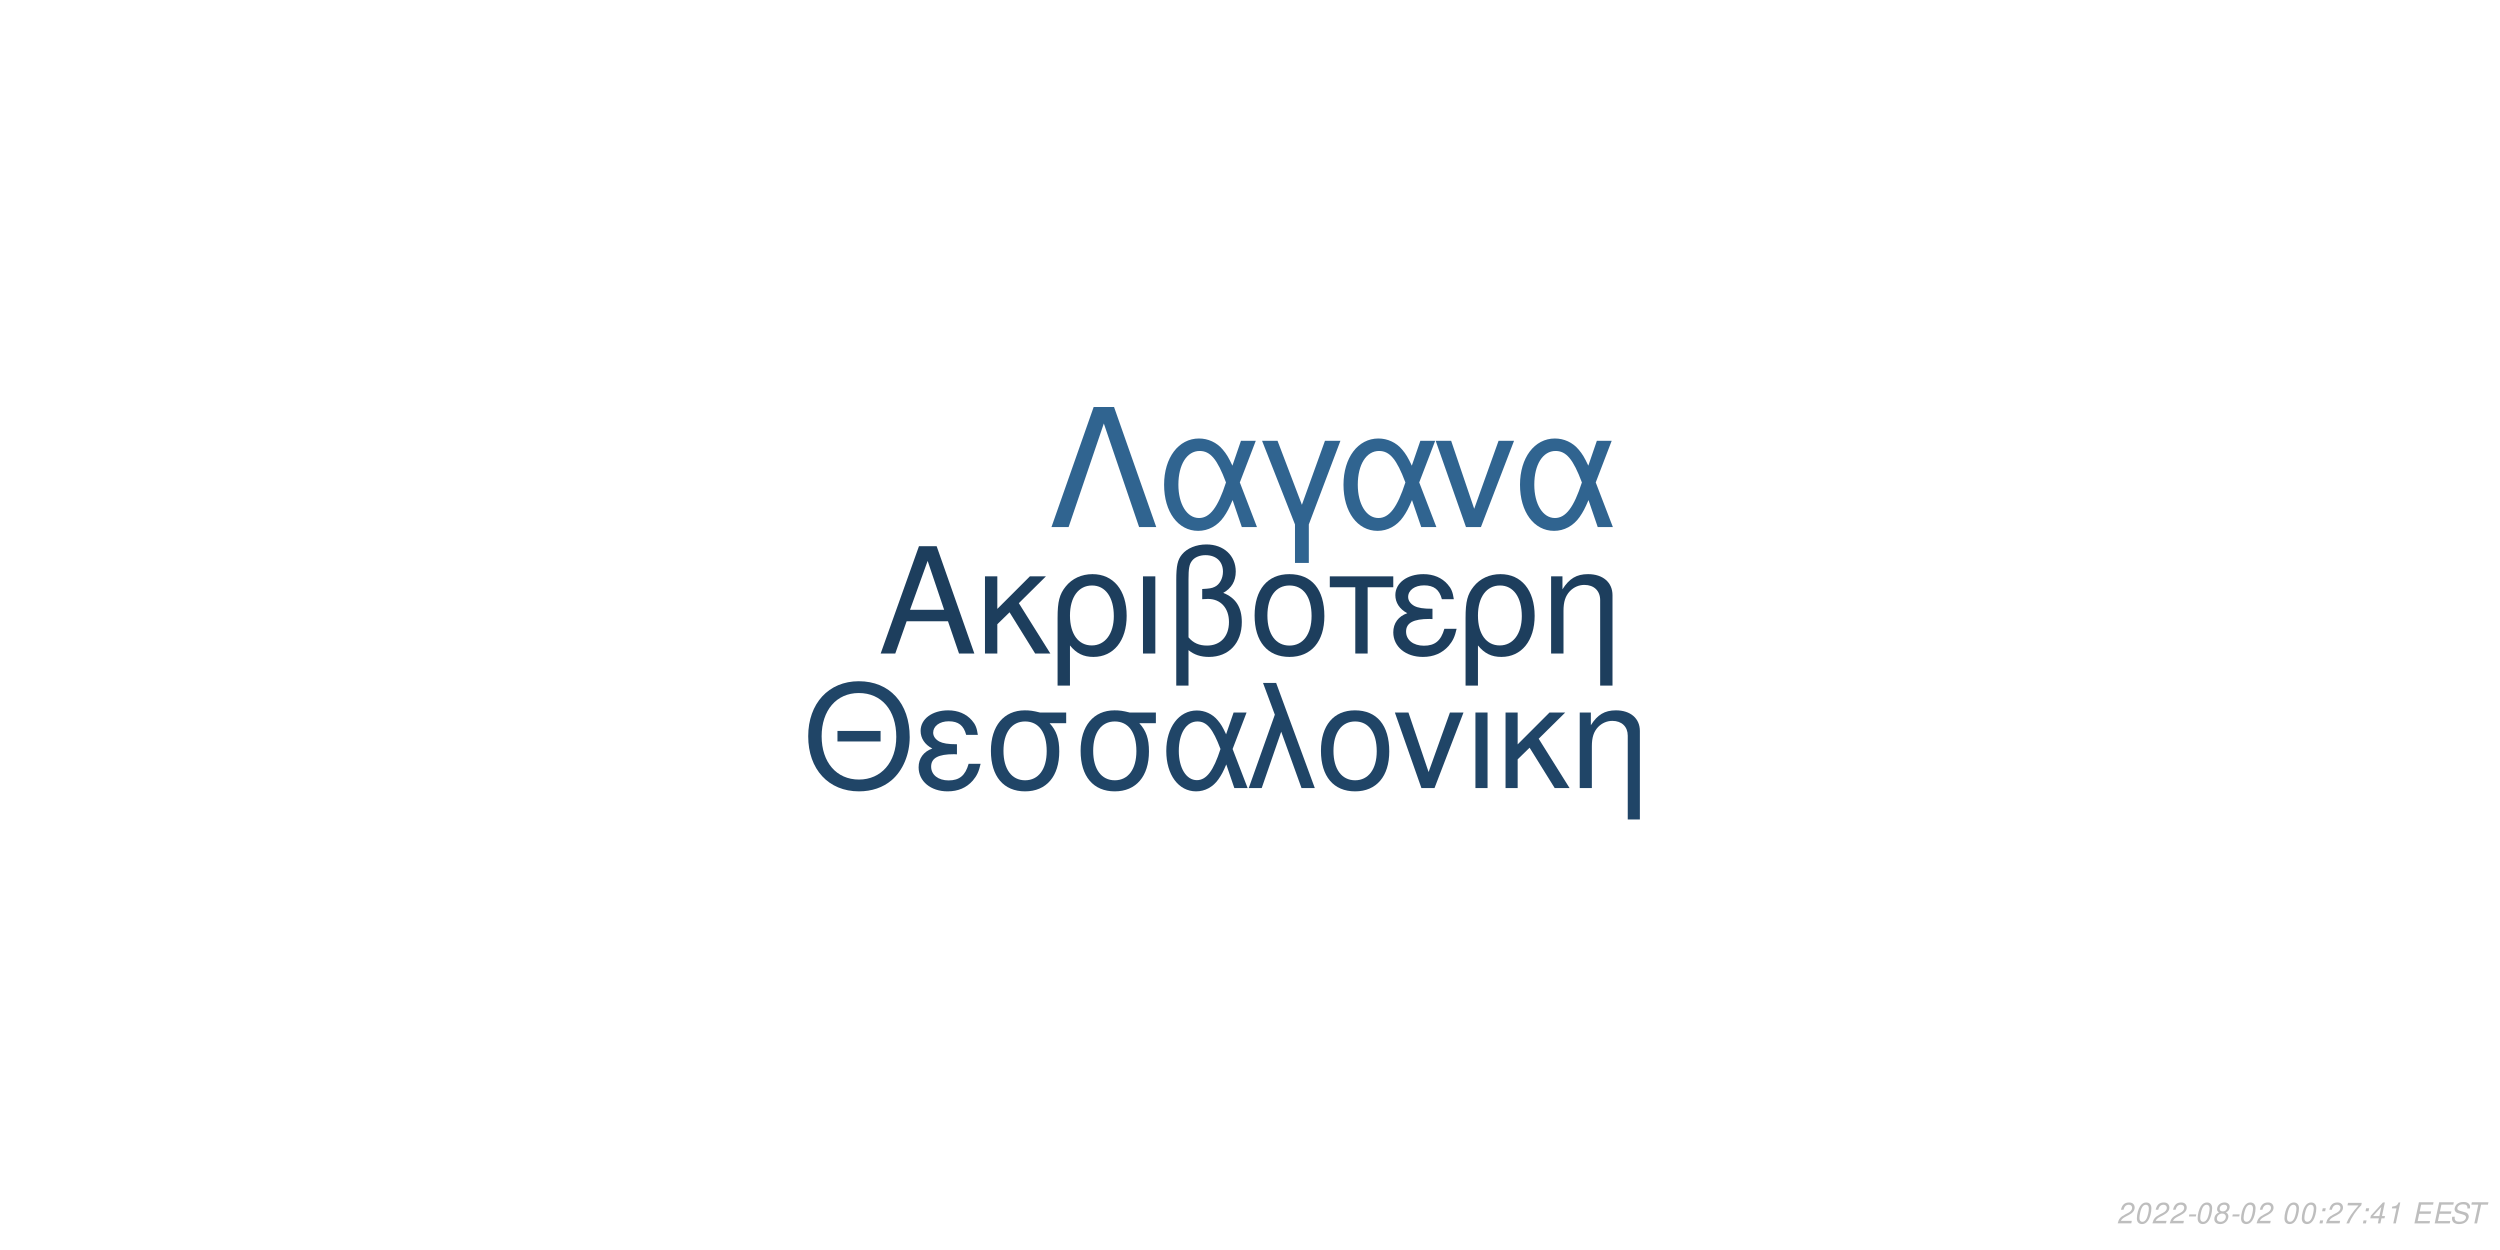
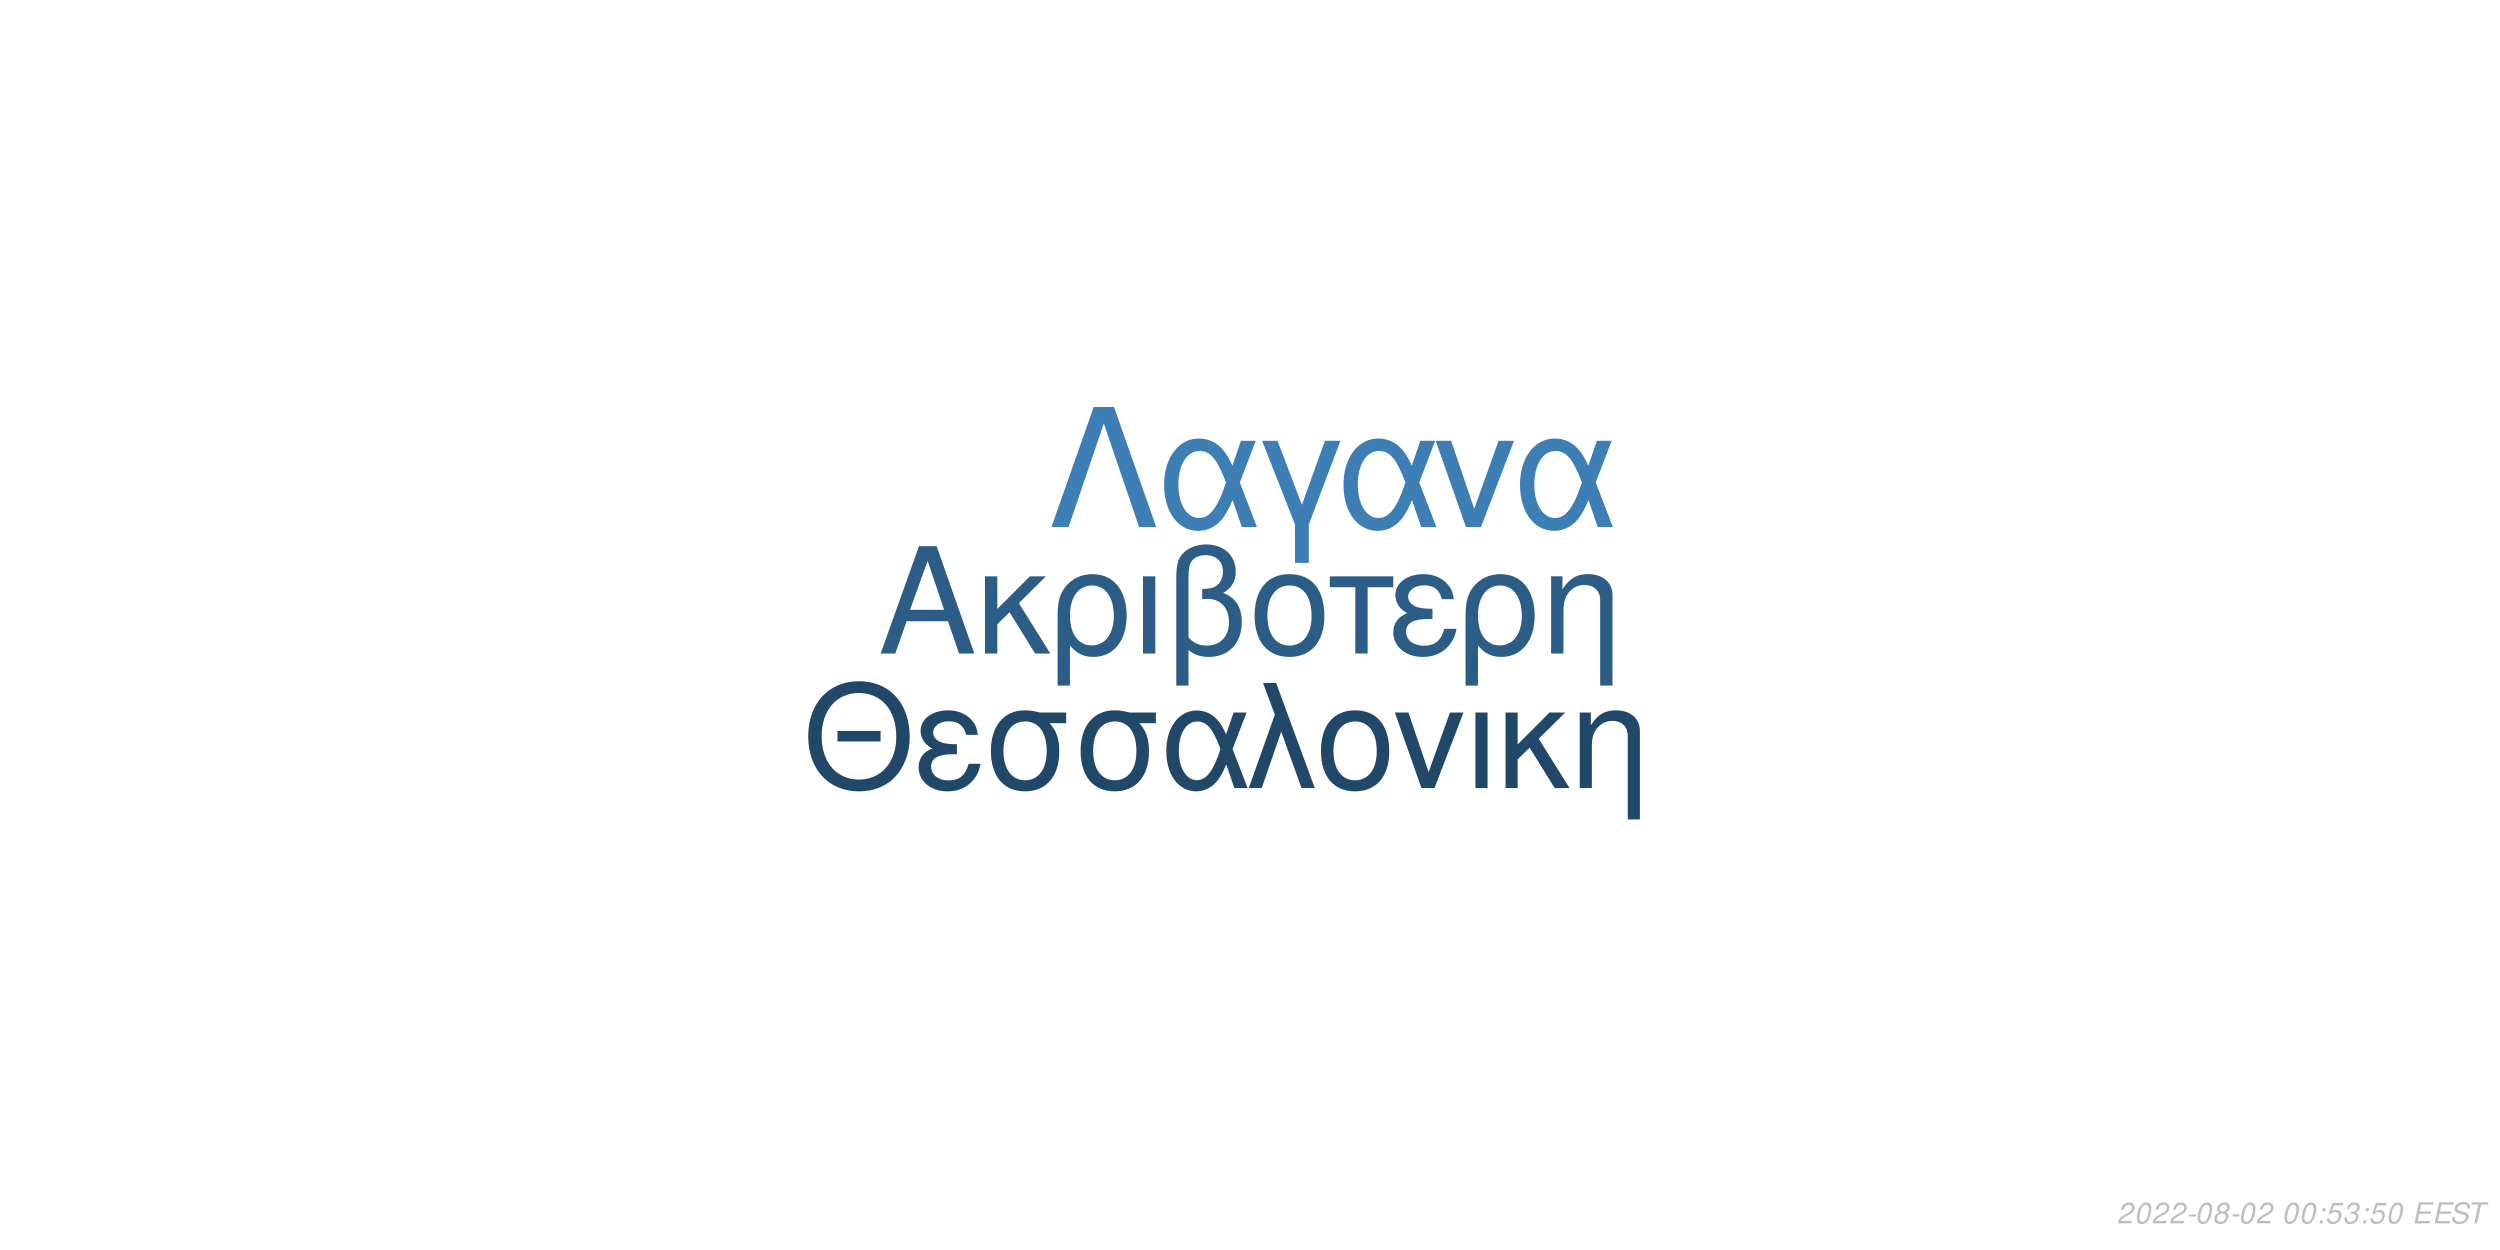
<svg xmlns="http://www.w3.org/2000/svg" xmlns:xlink="http://www.w3.org/1999/xlink" width="864pt" height="432pt" viewBox="0 0 864 432" version="1.1">
  <defs>
    <g>
      <symbol overflow="visible" id="glyph0-0">
        <path style="stroke:none;" d="" />
      </symbol>
      <symbol overflow="visible" id="glyph0-1">
        <path style="stroke:none;" d="M 24.125 -11.141 L 27.938 0 L 33.234 0 L 20.203 -37.094 L 14.094 -37.094 L 0.859 0 L 5.906 0 L 9.828 -11.141 Z M 22.797 -15.109 L 11 -15.109 L 17.094 -32.016 Z M 22.797 -15.109 " />
      </symbol>
      <symbol overflow="visible" id="glyph0-2">
        <path style="stroke:none;" d="M 7.172 -15.422 L 7.172 -26.672 L 2.906 -26.672 L 2.906 0 L 7.172 0 L 7.172 -10.125 L 11.406 -14.25 L 20.25 0 L 25.5 0 L 14.609 -17.406 L 23.969 -26.672 L 18.422 -26.672 Z M 7.172 -15.422 " />
      </symbol>
      <symbol overflow="visible" id="glyph0-3">
        <path style="stroke:none;" d="M 3 11.094 L 7.281 11.094 L 7.281 -2.797 C 9.516 -0.047 11.953 1.172 15.375 1.172 C 22.344 1.172 26.875 -4.422 26.875 -13.031 C 26.875 -21.891 22.297 -27.438 15.062 -27.438 C 11.297 -27.438 7.984 -25.906 5.797 -23.156 C 3.672 -20.516 3 -17.969 3 -12.359 Z M 14.906 -23.516 C 19.547 -23.516 22.438 -19.438 22.438 -12.922 C 22.438 -6.812 19.391 -2.797 14.812 -2.797 C 10.172 -2.797 7.281 -6.766 7.281 -13.125 C 7.281 -19.484 10.234 -23.516 14.906 -23.516 Z M 14.906 -23.516 " />
      </symbol>
      <symbol overflow="visible" id="glyph0-4">
        <path style="stroke:none;" d="M 3.516 0 L 7.781 0 L 7.781 -26.672 L 3.516 -26.672 Z M 3.516 0 " />
      </symbol>
      <symbol overflow="visible" id="glyph0-5">
        <path style="stroke:none;" d="M 4.016 11.094 L 8.25 11.094 L 8.25 -1.172 C 10.172 0.406 12.422 1.172 15.312 1.172 C 22.188 1.172 26.672 -3.609 26.672 -10.891 C 26.672 -15.984 24.578 -19.234 20.25 -20.969 C 23.109 -22.547 24.578 -25.031 24.578 -28.344 C 24.578 -33.844 20.406 -37.703 14.453 -37.703 C 10.938 -37.703 7.734 -36.391 6 -34.25 C 4.484 -32.422 4.016 -30.328 4.016 -25.391 Z M 8.25 -25.656 C 8.25 -29.359 8.5 -30.844 9.469 -32.062 C 10.375 -33.281 12.156 -34 14.094 -34 C 17.812 -34 20.156 -31.812 20.156 -28.297 C 20.156 -25.953 18.984 -23.812 17.297 -23.047 C 16.281 -22.547 15.469 -22.438 12.984 -22.297 L 12.984 -18.781 C 13.734 -18.828 14.344 -18.875 14.969 -18.875 C 19.344 -18.875 22.234 -15.719 22.234 -10.891 C 22.234 -5.906 19.281 -2.75 14.656 -2.75 C 11.953 -2.75 9.922 -3.609 8.25 -5.594 Z M 8.25 -25.656 " />
      </symbol>
      <symbol overflow="visible" id="glyph0-6">
        <path style="stroke:none;" d="M 14.094 -27.438 C 6.562 -27.438 2.094 -22.094 2.094 -13.125 C 2.094 -4.125 6.562 1.172 14.141 1.172 C 21.672 1.172 26.203 -4.172 26.203 -12.922 C 26.203 -22.188 21.828 -27.438 14.094 -27.438 Z M 14.141 -23.516 C 18.938 -23.516 21.781 -19.594 21.781 -12.984 C 21.781 -6.672 18.828 -2.75 14.141 -2.75 C 9.422 -2.75 6.516 -6.672 6.516 -13.125 C 6.516 -19.594 9.422 -23.516 14.141 -23.516 Z M 14.141 -23.516 " />
      </symbol>
      <symbol overflow="visible" id="glyph0-7">
        <path style="stroke:none;" d="M 7.891 0 L 12.156 0 L 12.156 -22.906 L 21.016 -22.906 L 21.016 -26.672 L -0.922 -26.672 L -0.922 -22.906 L 7.891 -22.906 Z M 7.891 0 " />
      </symbol>
      <symbol overflow="visible" id="glyph0-8">
        <path style="stroke:none;" d="M 14.562 -15.469 C 11.344 -15.469 9.562 -15.781 8.297 -16.438 C 6.922 -17.203 6.156 -18.328 6.156 -19.547 C 6.156 -21.891 8.453 -23.562 11.656 -23.562 C 15.062 -23.562 16.953 -22.094 17.812 -18.781 L 21.938 -18.781 C 21.578 -21.266 21.062 -22.5 19.797 -23.922 C 17.812 -26.203 14.906 -27.438 11.453 -27.438 C 5.797 -27.438 1.734 -24.375 1.734 -20.203 C 1.734 -17.609 3.156 -15.375 5.859 -13.938 C 2.797 -12.875 1.016 -10.484 1.016 -7.328 C 1.016 -2.391 5.297 1.172 11.25 1.172 C 14.969 1.172 17.906 -0.109 20.156 -2.641 C 21.578 -4.328 22.297 -5.797 22.906 -8.547 L 18.672 -8.547 C 17.5 -4.422 15.422 -2.703 11.609 -2.703 C 7.938 -2.703 5.438 -4.688 5.438 -7.578 C 5.438 -10.578 7.938 -11.953 13.484 -11.953 C 13.641 -11.953 14.094 -11.953 14.562 -11.906 Z M 14.562 -15.469 " />
      </symbol>
      <symbol overflow="visible" id="glyph0-9">
        <path style="stroke:none;" d="M 3.562 -26.672 L 3.562 0 L 7.844 0 L 7.844 -14.703 C 7.844 -17.906 8.5 -19.891 10.031 -21.531 C 11.406 -22.953 13.188 -23.719 15.062 -23.719 C 18.375 -23.719 20.516 -21.672 20.516 -18.469 L 20.516 11.094 L 24.781 11.094 L 24.781 -20.156 C 24.781 -24.578 21.469 -27.438 16.328 -27.438 C 12.359 -27.438 9.828 -25.906 7.484 -22.188 L 7.484 -26.672 Z M 3.562 -26.672 " />
      </symbol>
      <symbol overflow="visible" id="glyph1-0">
        <path style="stroke:none;" d="" />
      </symbol>
      <symbol overflow="visible" id="glyph1-1">
        <path style="stroke:none;" d="M 26.859 -19.734 L 11.953 -19.734 L 11.953 -16.094 L 26.859 -16.094 Z M 19.328 -36.922 C 8.922 -36.922 1.844 -29.25 1.844 -17.891 C 1.844 -6.484 8.875 1.141 19.391 1.141 C 23.812 1.141 27.703 -0.203 30.641 -2.688 C 34.578 -6.031 36.922 -11.656 36.922 -17.594 C 36.922 -29.297 30 -36.922 19.328 -36.922 Z M 19.328 -32.844 C 27.203 -32.844 32.281 -26.906 32.281 -17.688 C 32.281 -8.922 27.062 -2.938 19.391 -2.938 C 11.609 -2.938 6.484 -8.922 6.484 -17.891 C 6.484 -26.859 11.609 -32.844 19.328 -32.844 Z M 19.328 -32.844 " />
      </symbol>
      <symbol overflow="visible" id="glyph1-2">
        <path style="stroke:none;" d="M 14.25 -15.141 C 11.109 -15.141 9.375 -15.453 8.125 -16.094 C 6.781 -16.844 6.031 -17.938 6.031 -19.141 C 6.031 -21.422 8.266 -23.078 11.406 -23.078 C 14.75 -23.078 16.594 -21.625 17.438 -18.391 L 21.469 -18.391 C 21.125 -20.828 20.625 -22.031 19.391 -23.422 C 17.438 -25.656 14.594 -26.859 11.219 -26.859 C 5.688 -26.859 1.688 -23.875 1.688 -19.781 C 1.688 -17.234 3.094 -15.047 5.734 -13.656 C 2.734 -12.609 1 -10.266 1 -7.172 C 1 -2.344 5.188 1.141 11.016 1.141 C 14.656 1.141 17.547 -0.094 19.734 -2.594 C 21.125 -4.234 21.828 -5.688 22.422 -8.375 L 18.281 -8.375 C 17.141 -4.328 15.094 -2.641 11.359 -2.641 C 7.766 -2.641 5.328 -4.578 5.328 -7.422 C 5.328 -10.359 7.766 -11.703 13.203 -11.703 C 13.359 -11.703 13.797 -11.703 14.25 -11.656 Z M 14.25 -15.141 " />
      </symbol>
      <symbol overflow="visible" id="glyph1-3">
        <path style="stroke:none;" d="M 29 -26.109 L 19.938 -26.109 C 17.594 -26.703 16.438 -26.859 14.703 -26.859 C 7.469 -26.859 2.984 -21.469 2.984 -12.859 C 2.984 -4.031 7.375 1.141 14.797 1.141 C 22.172 1.141 26.609 -4.078 26.609 -12.656 C 26.609 -17.047 25.656 -19.828 23.266 -22.422 L 29 -22.422 Z M 14.797 -23.016 C 19.531 -23.016 22.266 -19.234 22.266 -12.75 C 22.266 -6.531 19.438 -2.688 14.797 -2.688 C 10.172 -2.688 7.328 -6.531 7.328 -12.859 C 7.328 -19.188 10.172 -23.016 14.797 -23.016 Z M 14.797 -23.016 " />
      </symbol>
      <symbol overflow="visible" id="glyph1-4">
        <path style="stroke:none;" d="M 29.344 -26.109 L 24.859 -26.109 L 22.266 -18.578 C 21.125 -21.031 20.484 -22.125 19.328 -23.469 C 17.547 -25.609 14.906 -26.812 12.156 -26.812 C 5.984 -26.812 1.594 -20.984 1.594 -12.812 C 1.594 -4.578 5.828 1.141 11.906 1.141 C 14.953 1.141 17.734 -0.344 19.625 -3.047 C 20.672 -4.531 21.281 -5.688 22.328 -8.172 L 25.109 0 L 29.703 0 L 24.516 -13.5 Z M 20.328 -13.5 C 17.891 -5.922 15.453 -2.734 12.156 -2.734 C 8.516 -2.734 5.922 -6.922 5.922 -12.812 C 5.922 -18.938 8.516 -23.016 12.359 -23.016 C 15.594 -23.016 17.688 -20.531 20.328 -13.5 Z M 20.328 -13.5 " />
      </symbol>
      <symbol overflow="visible" id="glyph1-5">
        <path style="stroke:none;" d="M 1.094 0 L 5.578 0 L 12.312 -19.484 L 19.328 0 L 23.922 0 L 10.562 -36.328 L 6.031 -36.328 L 10.109 -25.359 Z M 1.094 0 " />
      </symbol>
      <symbol overflow="visible" id="glyph1-6">
        <path style="stroke:none;" d="M 13.797 -26.859 C 6.422 -26.859 2.047 -21.625 2.047 -12.859 C 2.047 -4.031 6.422 1.141 13.859 1.141 C 21.234 1.141 25.656 -4.078 25.656 -12.656 C 25.656 -21.719 21.375 -26.859 13.797 -26.859 Z M 13.859 -23.016 C 18.531 -23.016 21.328 -19.188 21.328 -12.703 C 21.328 -6.531 18.438 -2.688 13.859 -2.688 C 9.219 -2.688 6.375 -6.531 6.375 -12.859 C 6.375 -19.188 9.219 -23.016 13.859 -23.016 Z M 13.859 -23.016 " />
      </symbol>
      <symbol overflow="visible" id="glyph1-7">
        <path style="stroke:none;" d="M 14.297 0 L 24.312 -26.109 L 19.625 -26.109 L 12.25 -5.531 L 5.281 -26.109 L 0.594 -26.109 L 9.766 0 Z M 14.297 0 " />
      </symbol>
      <symbol overflow="visible" id="glyph1-8">
        <path style="stroke:none;" d="M 3.438 0 L 7.625 0 L 7.625 -26.109 L 3.438 -26.109 Z M 3.438 0 " />
      </symbol>
      <symbol overflow="visible" id="glyph1-9">
        <path style="stroke:none;" d="M 7.031 -15.094 L 7.031 -26.109 L 2.844 -26.109 L 2.844 0 L 7.031 0 L 7.031 -9.922 L 11.156 -13.953 L 19.828 0 L 24.969 0 L 14.297 -17.047 L 23.469 -26.109 L 18.031 -26.109 Z M 7.031 -15.094 " />
      </symbol>
      <symbol overflow="visible" id="glyph1-10">
        <path style="stroke:none;" d="M 3.484 -26.109 L 3.484 0 L 7.672 0 L 7.672 -14.406 C 7.672 -17.547 8.328 -19.484 9.812 -21.078 C 11.156 -22.469 12.906 -23.219 14.75 -23.219 C 17.984 -23.219 20.078 -21.234 20.078 -18.094 L 20.078 10.859 L 24.266 10.859 L 24.266 -19.734 C 24.266 -24.062 21.031 -26.859 16 -26.859 C 12.109 -26.859 9.609 -25.359 7.328 -21.719 L 7.328 -26.109 Z M 3.484 -26.109 " />
      </symbol>
      <symbol overflow="visible" id="glyph2-0">
        <path style="stroke:none;" d="" />
      </symbol>
      <symbol overflow="visible" id="glyph2-1">
        <path style="stroke:none;" d="M 22.531 -41.484 L 15.484 -41.484 L 0.906 0 L 6.828 0 L 19 -35.797 L 31.188 0 L 37.109 0 Z M 22.531 -41.484 " />
      </symbol>
      <symbol overflow="visible" id="glyph2-2">
        <path style="stroke:none;" d="M 33.516 -29.812 L 28.391 -29.812 L 25.438 -21.219 C 24.125 -24.016 23.391 -25.266 22.078 -26.797 C 20.031 -29.25 17.016 -30.609 13.891 -30.609 C 6.828 -30.609 1.828 -23.953 1.828 -14.625 C 1.828 -5.234 6.656 1.312 13.594 1.312 C 17.078 1.312 20.266 -0.391 22.422 -3.469 C 23.609 -5.172 24.297 -6.484 25.5 -9.328 L 28.688 0 L 33.922 0 L 28 -15.422 Z M 23.219 -15.422 C 20.422 -6.766 17.641 -3.125 13.891 -3.125 C 9.734 -3.125 6.766 -7.906 6.766 -14.625 C 6.766 -21.625 9.734 -26.297 14.109 -26.297 C 17.812 -26.297 20.203 -23.453 23.219 -15.422 Z M 23.219 -15.422 " />
      </symbol>
      <symbol overflow="visible" id="glyph2-3">
        <path style="stroke:none;" d="M 12.062 12.406 L 16.844 12.406 L 16.844 -0.906 L 27.766 -29.812 L 22.422 -29.812 L 14.453 -7.688 L 6.031 -29.812 L 0.688 -29.812 L 12.062 -0.906 Z M 12.062 12.406 " />
      </symbol>
      <symbol overflow="visible" id="glyph2-4">
        <path style="stroke:none;" d="M 16.328 0 L 27.766 -29.812 L 22.422 -29.812 L 14 -6.312 L 6.031 -29.812 L 0.688 -29.812 L 11.156 0 Z M 16.328 0 " />
      </symbol>
      <symbol overflow="visible" id="glyph3-0">
        <path style="stroke:none;" d="" />
      </symbol>
      <symbol overflow="visible" id="glyph3-1">
        <path style="stroke:none;" d="M 5.234 -0.875 L 1.469 -0.875 C 1.641 -1.375 2.203 -1.891 3.109 -2.344 L 4.234 -2.938 C 5.562 -3.625 6.219 -4.469 6.219 -5.484 C 6.219 -5.938 6.062 -6.359 5.797 -6.656 C 5.469 -7.047 4.984 -7.234 4.312 -7.234 C 2.766 -7.234 1.891 -6.453 1.484 -4.734 L 2.375 -4.734 C 2.484 -5.188 2.609 -5.484 2.797 -5.75 C 3.094 -6.203 3.609 -6.453 4.188 -6.453 C 4.891 -6.453 5.344 -6.031 5.344 -5.375 C 5.344 -4.703 4.859 -4.094 4.016 -3.656 L 2.984 -3.125 C 1.234 -2.188 0.797 -1.656 0.344 -0.016 L 5.047 -0.016 Z M 5.234 -0.875 " />
      </symbol>
      <symbol overflow="visible" id="glyph3-2">
        <path style="stroke:none;" d="M 4.203 -7.234 C 3.375 -7.234 2.688 -6.812 2.125 -5.984 C 1.484 -5.047 0.984 -3.188 0.984 -1.734 C 0.984 -1.109 1.172 -0.562 1.484 -0.266 C 1.797 0.047 2.281 0.234 2.766 0.234 C 3.625 0.234 4.281 -0.156 4.859 -1.016 C 5.516 -1.953 6 -3.797 6 -5.266 C 6 -6.5 5.328 -7.234 4.203 -7.234 Z M 4.094 -6.453 C 4.734 -6.453 5.125 -5.984 5.125 -5.156 C 5.125 -4.203 4.781 -2.625 4.406 -1.812 C 3.984 -0.938 3.516 -0.547 2.875 -0.547 C 2.25 -0.547 1.875 -1.031 1.875 -1.828 C 1.875 -2.797 2.203 -4.344 2.594 -5.203 C 2.984 -6.047 3.453 -6.453 4.094 -6.453 Z M 4.094 -6.453 " />
      </symbol>
      <symbol overflow="visible" id="glyph3-3">
        <path style="stroke:none;" d="M 3.516 -3.125 L 1.125 -3.125 L 0.969 -2.406 L 3.359 -2.406 Z M 3.516 -3.125 " />
      </symbol>
      <symbol overflow="visible" id="glyph3-4">
        <path style="stroke:none;" d="M 4.766 -3.797 C 5.078 -3.969 5.234 -4.078 5.438 -4.234 C 5.812 -4.594 6.062 -5.172 6.062 -5.734 C 6.062 -6.625 5.344 -7.234 4.266 -7.234 C 2.812 -7.234 1.703 -6.219 1.703 -4.875 C 1.703 -4.406 1.875 -4.125 2.359 -3.812 C 1.297 -3.312 0.75 -2.516 0.75 -1.469 C 0.75 -0.438 1.547 0.234 2.812 0.234 C 3.656 0.234 4.359 -0.094 4.938 -0.734 C 5.359 -1.234 5.609 -1.859 5.609 -2.438 C 5.609 -3.047 5.312 -3.516 4.766 -3.797 Z M 4.109 -6.453 C 4.797 -6.453 5.188 -6.125 5.188 -5.578 C 5.188 -5.266 5.062 -4.922 4.859 -4.672 C 4.562 -4.312 4.188 -4.156 3.656 -4.156 C 2.984 -4.156 2.594 -4.453 2.594 -4.984 C 2.594 -5.859 3.203 -6.453 4.109 -6.453 Z M 3.453 -3.406 C 4.234 -3.406 4.734 -2.984 4.734 -2.312 C 4.734 -1.312 3.922 -0.547 2.875 -0.547 C 2.125 -0.547 1.625 -0.969 1.625 -1.625 C 1.625 -2.609 2.438 -3.406 3.453 -3.406 Z M 3.453 -3.406 " />
      </symbol>
      <symbol overflow="visible" id="glyph3-5">
        <path style="stroke:none;" d="" />
      </symbol>
      <symbol overflow="visible" id="glyph3-6">
        <path style="stroke:none;" d="M 2.359 -1.031 L 1.312 -1.031 L 1.094 0 L 2.141 0 Z M 3.266 -5.234 L 2.219 -5.234 L 2 -4.203 L 3.047 -4.203 Z M 3.266 -5.234 " />
      </symbol>
      <symbol overflow="visible" id="glyph3-7">
-         <path style="stroke:none;" d="M 6.703 -7.094 L 1.953 -7.094 L 1.766 -6.219 L 5.594 -6.219 C 3.344 -3.688 2.266 -2.109 1.375 0 L 2.344 0 C 3.031 -1.906 4.828 -4.594 6.547 -6.281 Z M 6.703 -7.094 " />
+         <path style="stroke:none;" d="M 6.297 -7.094 L 2.594 -7.094 L 1.234 -3.234 L 2.047 -3.234 C 2.656 -3.766 2.938 -3.906 3.531 -3.906 C 4.328 -3.906 4.797 -3.453 4.797 -2.688 C 4.797 -1.438 3.969 -0.547 2.828 -0.547 C 2.031 -0.547 1.609 -0.938 1.578 -1.734 L 0.703 -1.734 L 0.703 -1.516 C 0.703 -0.938 0.844 -0.547 1.188 -0.266 C 1.562 0.062 2.078 0.234 2.703 0.234 C 3.656 0.234 4.391 -0.156 4.984 -0.922 C 5.422 -1.5 5.672 -2.234 5.672 -2.953 C 5.672 -4 4.938 -4.672 3.812 -4.672 C 3.328 -4.672 2.906 -4.547 2.406 -4.234 L 3.109 -6.219 L 6.109 -6.219 Z M 6.297 -7.094 " />
      </symbol>
      <symbol overflow="visible" id="glyph3-8">
-         <path style="stroke:none;" d="M 3.625 -1.75 L 3.266 0 L 4.141 0 L 4.516 -1.75 L 5.562 -1.75 L 5.734 -2.531 L 4.688 -2.531 L 5.688 -7.234 L 5.016 -7.234 L 0.844 -2.672 L 0.641 -1.75 Z M 3.797 -2.531 L 1.594 -2.531 L 4.469 -5.703 Z M 3.797 -2.531 " />
+         <path style="stroke:none;" d="M 2.922 -3.312 C 3.125 -3.344 3.234 -3.344 3.375 -3.344 C 4.203 -3.344 4.688 -3 4.688 -2.406 C 4.688 -1.312 3.906 -0.547 2.781 -0.547 C 2.047 -0.547 1.594 -0.938 1.594 -1.562 C 1.594 -1.719 1.609 -1.844 1.656 -2.094 L 0.766 -2.094 C 0.734 -1.797 0.719 -1.641 0.719 -1.469 C 0.719 -0.375 1.406 0.234 2.641 0.234 C 3.547 0.234 4.297 -0.078 4.812 -0.656 C 5.266 -1.156 5.562 -1.875 5.562 -2.547 C 5.562 -3.125 5.344 -3.453 4.797 -3.734 C 5.641 -4.234 6.016 -4.844 6.016 -5.734 C 6.016 -6.656 5.312 -7.234 4.203 -7.234 C 3.375 -7.234 2.672 -6.938 2.188 -6.375 C 1.891 -6.031 1.703 -5.641 1.516 -4.906 L 2.391 -4.906 C 2.5 -5.359 2.594 -5.594 2.734 -5.812 C 3.047 -6.234 3.516 -6.453 4.078 -6.453 C 4.734 -6.453 5.141 -6.125 5.141 -5.578 C 5.141 -5.188 5.016 -4.797 4.797 -4.547 C 4.516 -4.234 4 -4.062 3.266 -4.062 L 3.078 -4.062 Z M 2.922 -3.312 " />
      </symbol>
      <symbol overflow="visible" id="glyph3-9">
-         <path style="stroke:none;" d="M 3.703 -5.188 L 2.594 0 L 3.469 0 L 5.016 -7.234 L 4.438 -7.234 C 3.906 -6.156 3.688 -6.016 2.234 -5.812 L 2.109 -5.188 Z M 3.703 -5.188 " />
+         <path style="stroke:none;" d="M 2.547 -3.312 L 6.5 -3.312 L 6.688 -4.141 L 2.719 -4.141 L 3.219 -6.469 L 7.344 -6.469 L 7.516 -7.297 L 2.453 -7.297 L 0.906 0 L 6.125 0 L 6.297 -0.812 L 2.016 -0.812 Z M 2.547 -3.312 " />
      </symbol>
      <symbol overflow="visible" id="glyph3-10">
-         <path style="stroke:none;" d="M 2.547 -3.312 L 6.5 -3.312 L 6.688 -4.141 L 2.719 -4.141 L 3.219 -6.469 L 7.344 -6.469 L 7.516 -7.297 L 2.453 -7.297 L 0.906 0 L 6.125 0 L 6.297 -0.812 L 2.016 -0.812 Z M 2.547 -3.312 " />
+         <path style="stroke:none;" d="M 7.062 -5.156 C 7.125 -5.438 7.141 -5.562 7.141 -5.703 C 7.141 -6.156 6.938 -6.594 6.594 -6.891 C 6.188 -7.25 5.656 -7.406 4.875 -7.406 C 3.844 -7.406 3.047 -7.125 2.5 -6.562 C 2.094 -6.141 1.781 -5.438 1.781 -4.922 C 1.781 -4.297 2.219 -3.766 2.891 -3.562 L 4.594 -3.094 C 5.406 -2.859 5.734 -2.578 5.734 -2.094 C 5.734 -1.781 5.547 -1.406 5.266 -1.141 C 4.844 -0.766 4.266 -0.578 3.453 -0.578 C 2.328 -0.578 1.812 -0.984 1.812 -1.906 C 1.812 -2.047 1.812 -2.125 1.844 -2.312 L 0.984 -2.312 C 0.906 -2.062 0.891 -1.906 0.891 -1.688 C 0.891 -0.484 1.797 0.234 3.297 0.234 C 4.359 0.234 5.234 -0.062 5.812 -0.609 C 6.344 -1.078 6.688 -1.797 6.688 -2.375 C 6.688 -2.641 6.609 -2.906 6.453 -3.156 C 6.234 -3.5 5.938 -3.703 5.469 -3.828 L 3.75 -4.312 C 2.984 -4.547 2.734 -4.734 2.734 -5.188 C 2.734 -5.547 2.875 -5.844 3.188 -6.109 C 3.547 -6.438 4.031 -6.594 4.703 -6.594 C 5.266 -6.594 5.688 -6.484 5.906 -6.297 C 6.094 -6.125 6.219 -5.797 6.219 -5.516 C 6.219 -5.422 6.203 -5.344 6.188 -5.156 Z M 7.062 -5.156 " />
      </symbol>
      <symbol overflow="visible" id="glyph3-11">
-         <path style="stroke:none;" d="M 7.062 -5.156 C 7.125 -5.438 7.141 -5.562 7.141 -5.703 C 7.141 -6.156 6.938 -6.594 6.594 -6.891 C 6.188 -7.25 5.656 -7.406 4.875 -7.406 C 3.844 -7.406 3.047 -7.125 2.5 -6.562 C 2.094 -6.141 1.781 -5.438 1.781 -4.922 C 1.781 -4.297 2.219 -3.766 2.891 -3.562 L 4.594 -3.094 C 5.406 -2.859 5.734 -2.578 5.734 -2.094 C 5.734 -1.781 5.547 -1.406 5.266 -1.141 C 4.844 -0.766 4.266 -0.578 3.453 -0.578 C 2.328 -0.578 1.812 -0.984 1.812 -1.906 C 1.812 -2.047 1.812 -2.125 1.844 -2.312 L 0.984 -2.312 C 0.906 -2.062 0.891 -1.906 0.891 -1.688 C 0.891 -0.484 1.797 0.234 3.297 0.234 C 4.359 0.234 5.234 -0.062 5.812 -0.609 C 6.344 -1.078 6.688 -1.797 6.688 -2.375 C 6.688 -2.641 6.609 -2.906 6.453 -3.156 C 6.234 -3.5 5.938 -3.703 5.469 -3.828 L 3.75 -4.312 C 2.984 -4.547 2.734 -4.734 2.734 -5.188 C 2.734 -5.547 2.875 -5.844 3.188 -6.109 C 3.547 -6.438 4.031 -6.594 4.703 -6.594 C 5.266 -6.594 5.688 -6.484 5.906 -6.297 C 6.094 -6.125 6.219 -5.797 6.219 -5.516 C 6.219 -5.422 6.203 -5.344 6.188 -5.156 Z M 7.062 -5.156 " />
-       </symbol>
-       <symbol overflow="visible" id="glyph3-12">
        <path style="stroke:none;" d="M 4.938 -6.469 L 7.312 -6.469 L 7.484 -7.297 L 1.75 -7.297 L 1.578 -6.469 L 3.984 -6.469 L 2.609 0 L 3.547 0 Z M 4.938 -6.469 " />
      </symbol>
    </g>
  </defs>
  <g id="surface1">
    <rect x="0" y="0" width="864" height="432" style="fill:rgb(100%,100%,100%);fill-opacity:1;stroke:none;" />
-     <g style="fill:rgb(11.373%,24.314%,36.471%);fill-opacity:1;">
+     <g style="fill:rgb(17.255%,36.471%,52.941%);fill-opacity:1;">
      <use xlink:href="#glyph0-1" x="303.5" y="225.861" />
      <use xlink:href="#glyph0-2" x="337.5" y="225.861" />
      <use xlink:href="#glyph0-3" x="362.5" y="225.861" />
      <use xlink:href="#glyph0-4" x="391.5" y="225.861" />
      <use xlink:href="#glyph0-5" x="402.5" y="225.861" />
      <use xlink:href="#glyph0-6" x="431.5" y="225.861" />
      <use xlink:href="#glyph0-7" x="460.5" y="225.861" />
      <use xlink:href="#glyph0-8" x="480.5" y="225.861" />
      <use xlink:href="#glyph0-3" x="503.5" y="225.861" />
      <use xlink:href="#glyph0-9" x="532.5" y="225.861" />
    </g>
-     <g style="fill:rgb(12.549%,27.059%,40.392%);fill-opacity:1;">
+     <g style="fill:rgb(12.941%,28.235%,41.176%);fill-opacity:1;">
      <use xlink:href="#glyph1-1" x="277.473" y="272.354" />
      <use xlink:href="#glyph1-2" x="316.473" y="272.354" />
      <use xlink:href="#glyph1-3" x="339.473" y="272.354" />
      <use xlink:href="#glyph1-3" x="370.473" y="272.354" />
      <use xlink:href="#glyph1-4" x="401.473" y="272.354" />
      <use xlink:href="#glyph1-5" x="430.473" y="272.354" />
      <use xlink:href="#glyph1-6" x="454.473" y="272.354" />
      <use xlink:href="#glyph1-7" x="481.473" y="272.354" />
      <use xlink:href="#glyph1-8" x="506.473" y="272.354" />
      <use xlink:href="#glyph1-9" x="517.473" y="272.354" />
      <use xlink:href="#glyph1-10" x="542.473" y="272.354" />
    </g>
-     <g style="fill:rgb(18.824%,39.216%,56.471%);fill-opacity:1;">
+     <g style="fill:rgb(23.922%,49.804%,70.588%);fill-opacity:1;">
      <use xlink:href="#glyph2-1" x="362.484" y="182.152" />
      <use xlink:href="#glyph2-2" x="400.484" y="182.152" />
      <use xlink:href="#glyph2-3" x="435.484" y="182.152" />
      <use xlink:href="#glyph2-2" x="462.484" y="182.152" />
      <use xlink:href="#glyph2-4" x="495.484" y="182.152" />
      <use xlink:href="#glyph2-2" x="523.484" y="182.152" />
    </g>
    <g style="fill:rgb(74.51%,74.51%,74.51%);fill-opacity:1;">
      <use xlink:href="#glyph3-1" x="731.52" y="422.81" />
      <use xlink:href="#glyph3-2" x="737.52" y="422.81" />
      <use xlink:href="#glyph3-1" x="743.52" y="422.81" />
      <use xlink:href="#glyph3-1" x="749.52" y="422.81" />
      <use xlink:href="#glyph3-3" x="755.52" y="422.81" />
      <use xlink:href="#glyph3-2" x="758.52" y="422.81" />
      <use xlink:href="#glyph3-4" x="764.52" y="422.81" />
      <use xlink:href="#glyph3-3" x="770.52" y="422.81" />
      <use xlink:href="#glyph3-2" x="773.52" y="422.81" />
      <use xlink:href="#glyph3-1" x="779.52" y="422.81" />
      <use xlink:href="#glyph3-5" x="785.52" y="422.81" />
      <use xlink:href="#glyph3-2" x="788.52" y="422.81" />
      <use xlink:href="#glyph3-2" x="794.52" y="422.81" />
      <use xlink:href="#glyph3-6" x="800.52" y="422.81" />
-       <use xlink:href="#glyph3-1" x="803.52" y="422.81" />
-       <use xlink:href="#glyph3-7" x="809.52" y="422.81" />
+       <use xlink:href="#glyph3-7" x="803.52" y="422.81" />
+       <use xlink:href="#glyph3-8" x="809.52" y="422.81" />
      <use xlink:href="#glyph3-6" x="815.52" y="422.81" />
-       <use xlink:href="#glyph3-8" x="818.52" y="422.81" />
-       <use xlink:href="#glyph3-9" x="824.52" y="422.81" />
+       <use xlink:href="#glyph3-7" x="818.52" y="422.81" />
+       <use xlink:href="#glyph3-2" x="824.52" y="422.81" />
      <use xlink:href="#glyph3-5" x="830.52" y="422.81" />
-       <use xlink:href="#glyph3-10" x="833.52" y="422.81" />
-       <use xlink:href="#glyph3-10" x="840.52" y="422.81" />
-       <use xlink:href="#glyph3-11" x="846.52" y="422.81" />
-       <use xlink:href="#glyph3-12" x="852.52" y="422.81" />
+       <use xlink:href="#glyph3-9" x="833.52" y="422.81" />
+       <use xlink:href="#glyph3-9" x="840.52" y="422.81" />
+       <use xlink:href="#glyph3-10" x="846.52" y="422.81" />
+       <use xlink:href="#glyph3-11" x="852.52" y="422.81" />
    </g>
  </g>
</svg>
